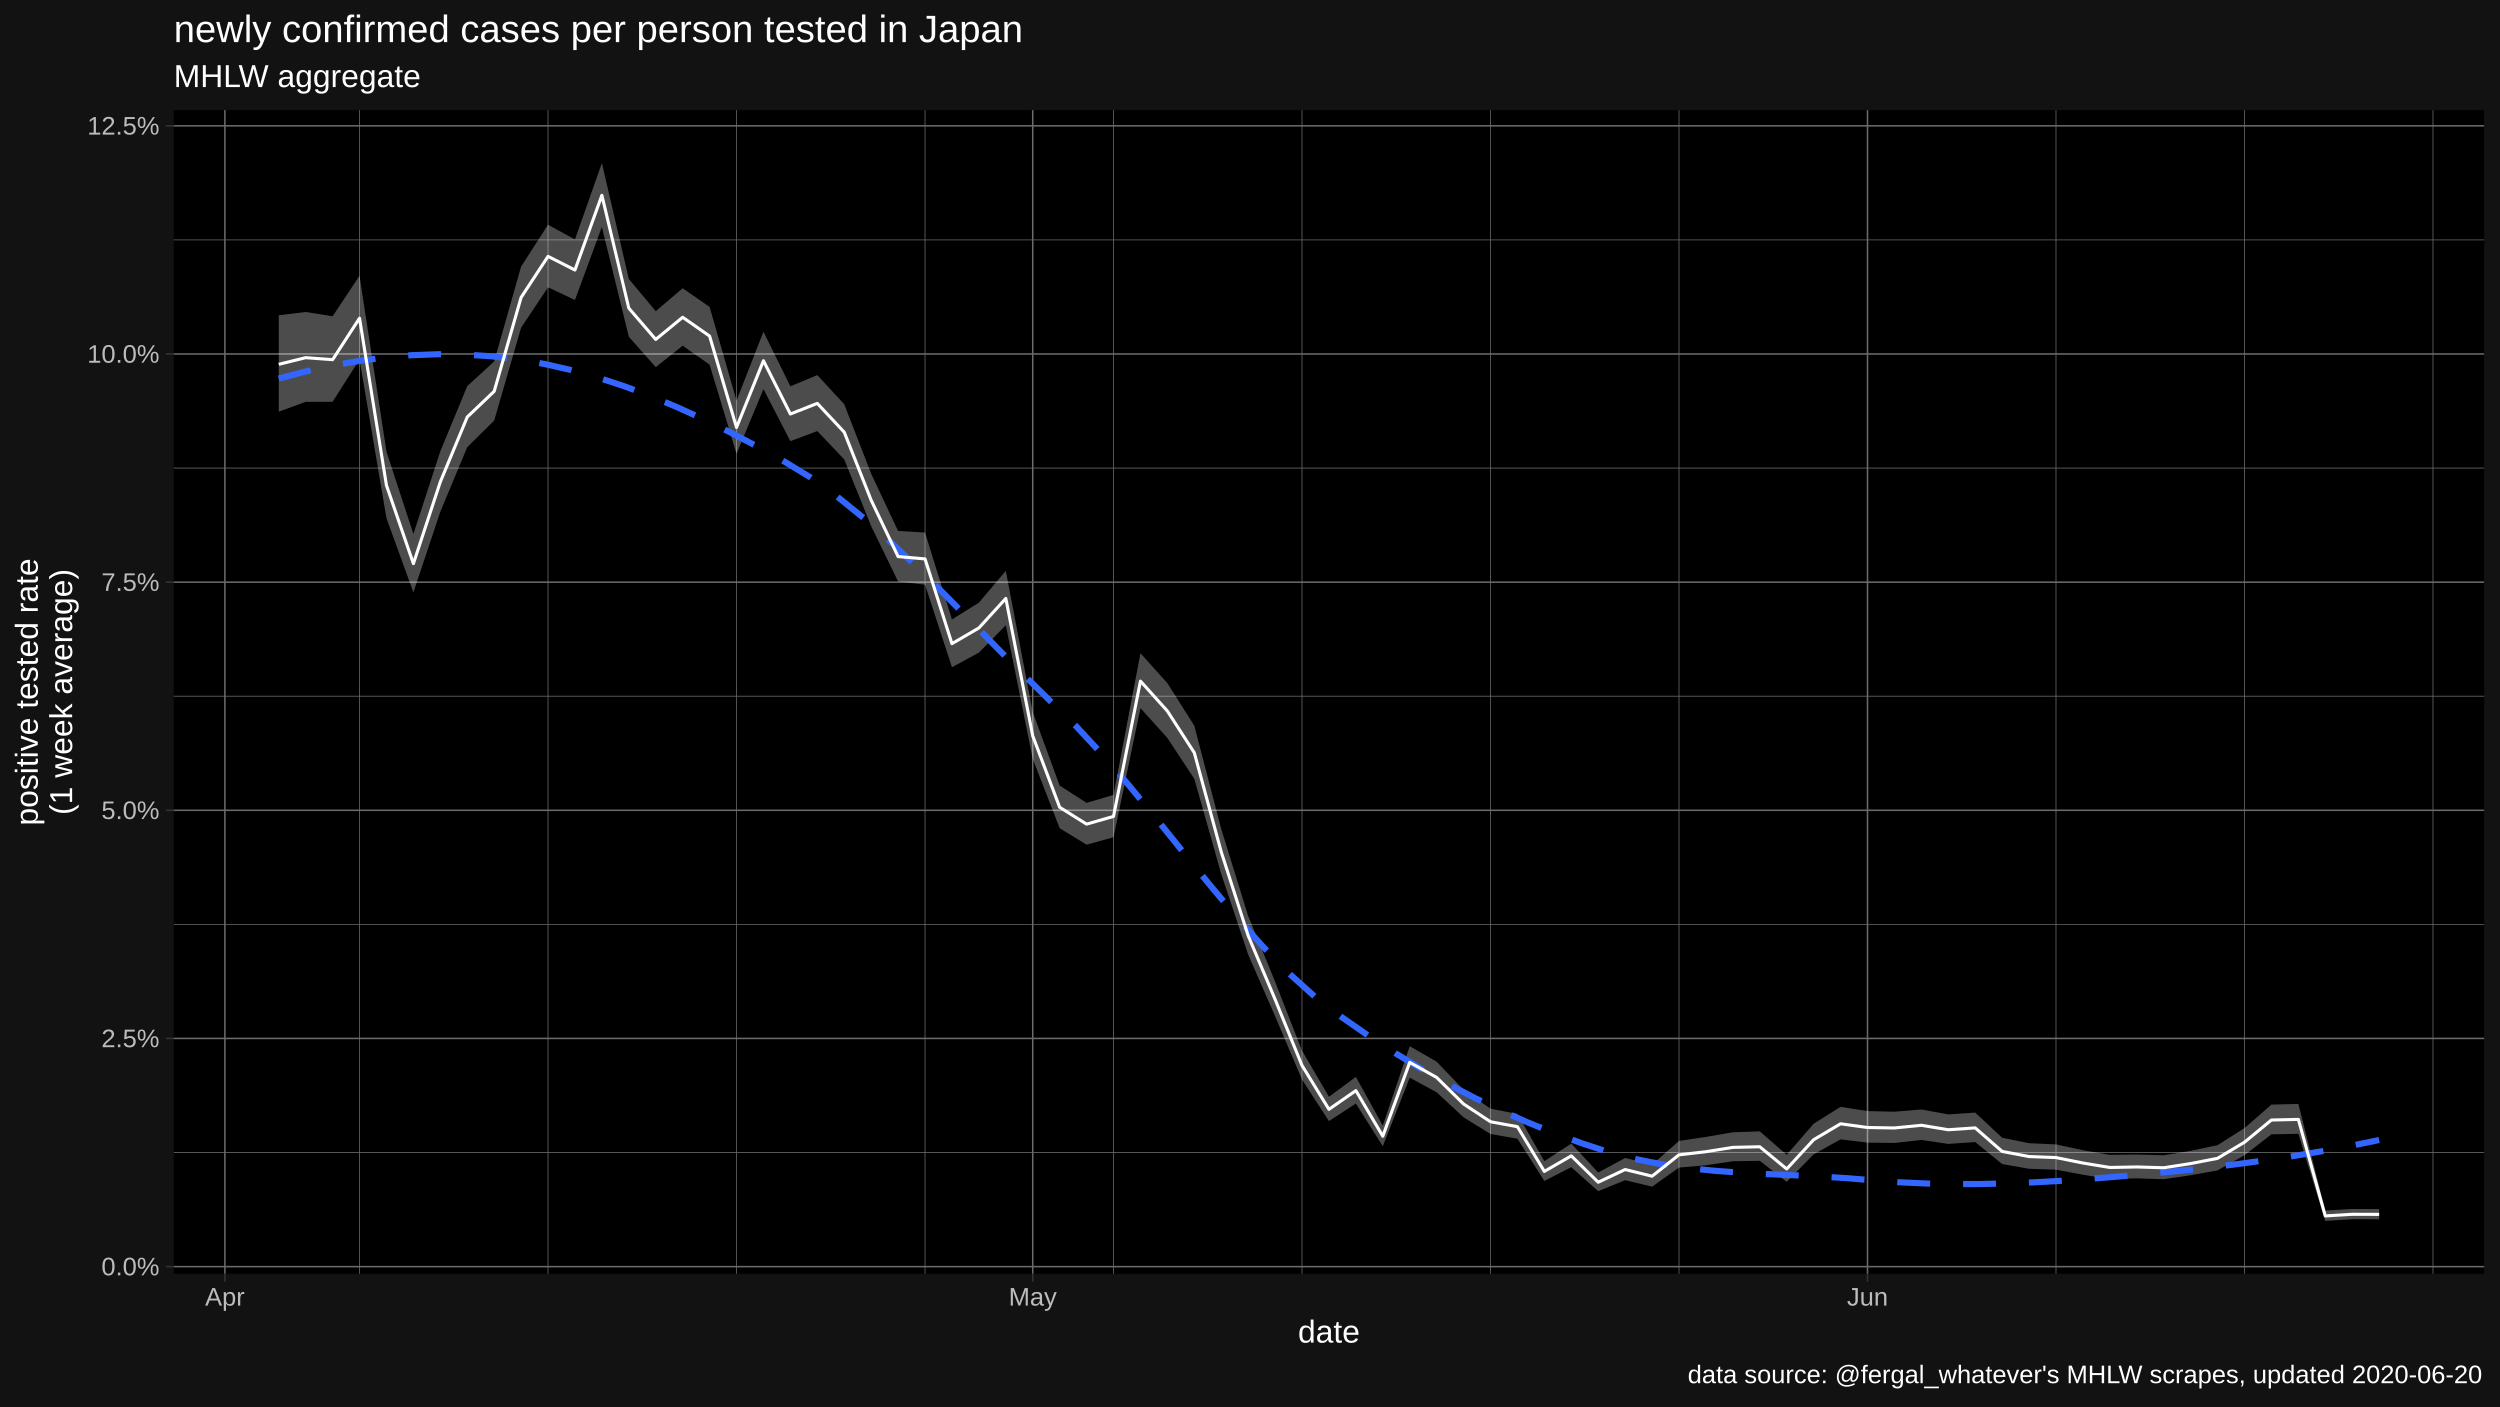
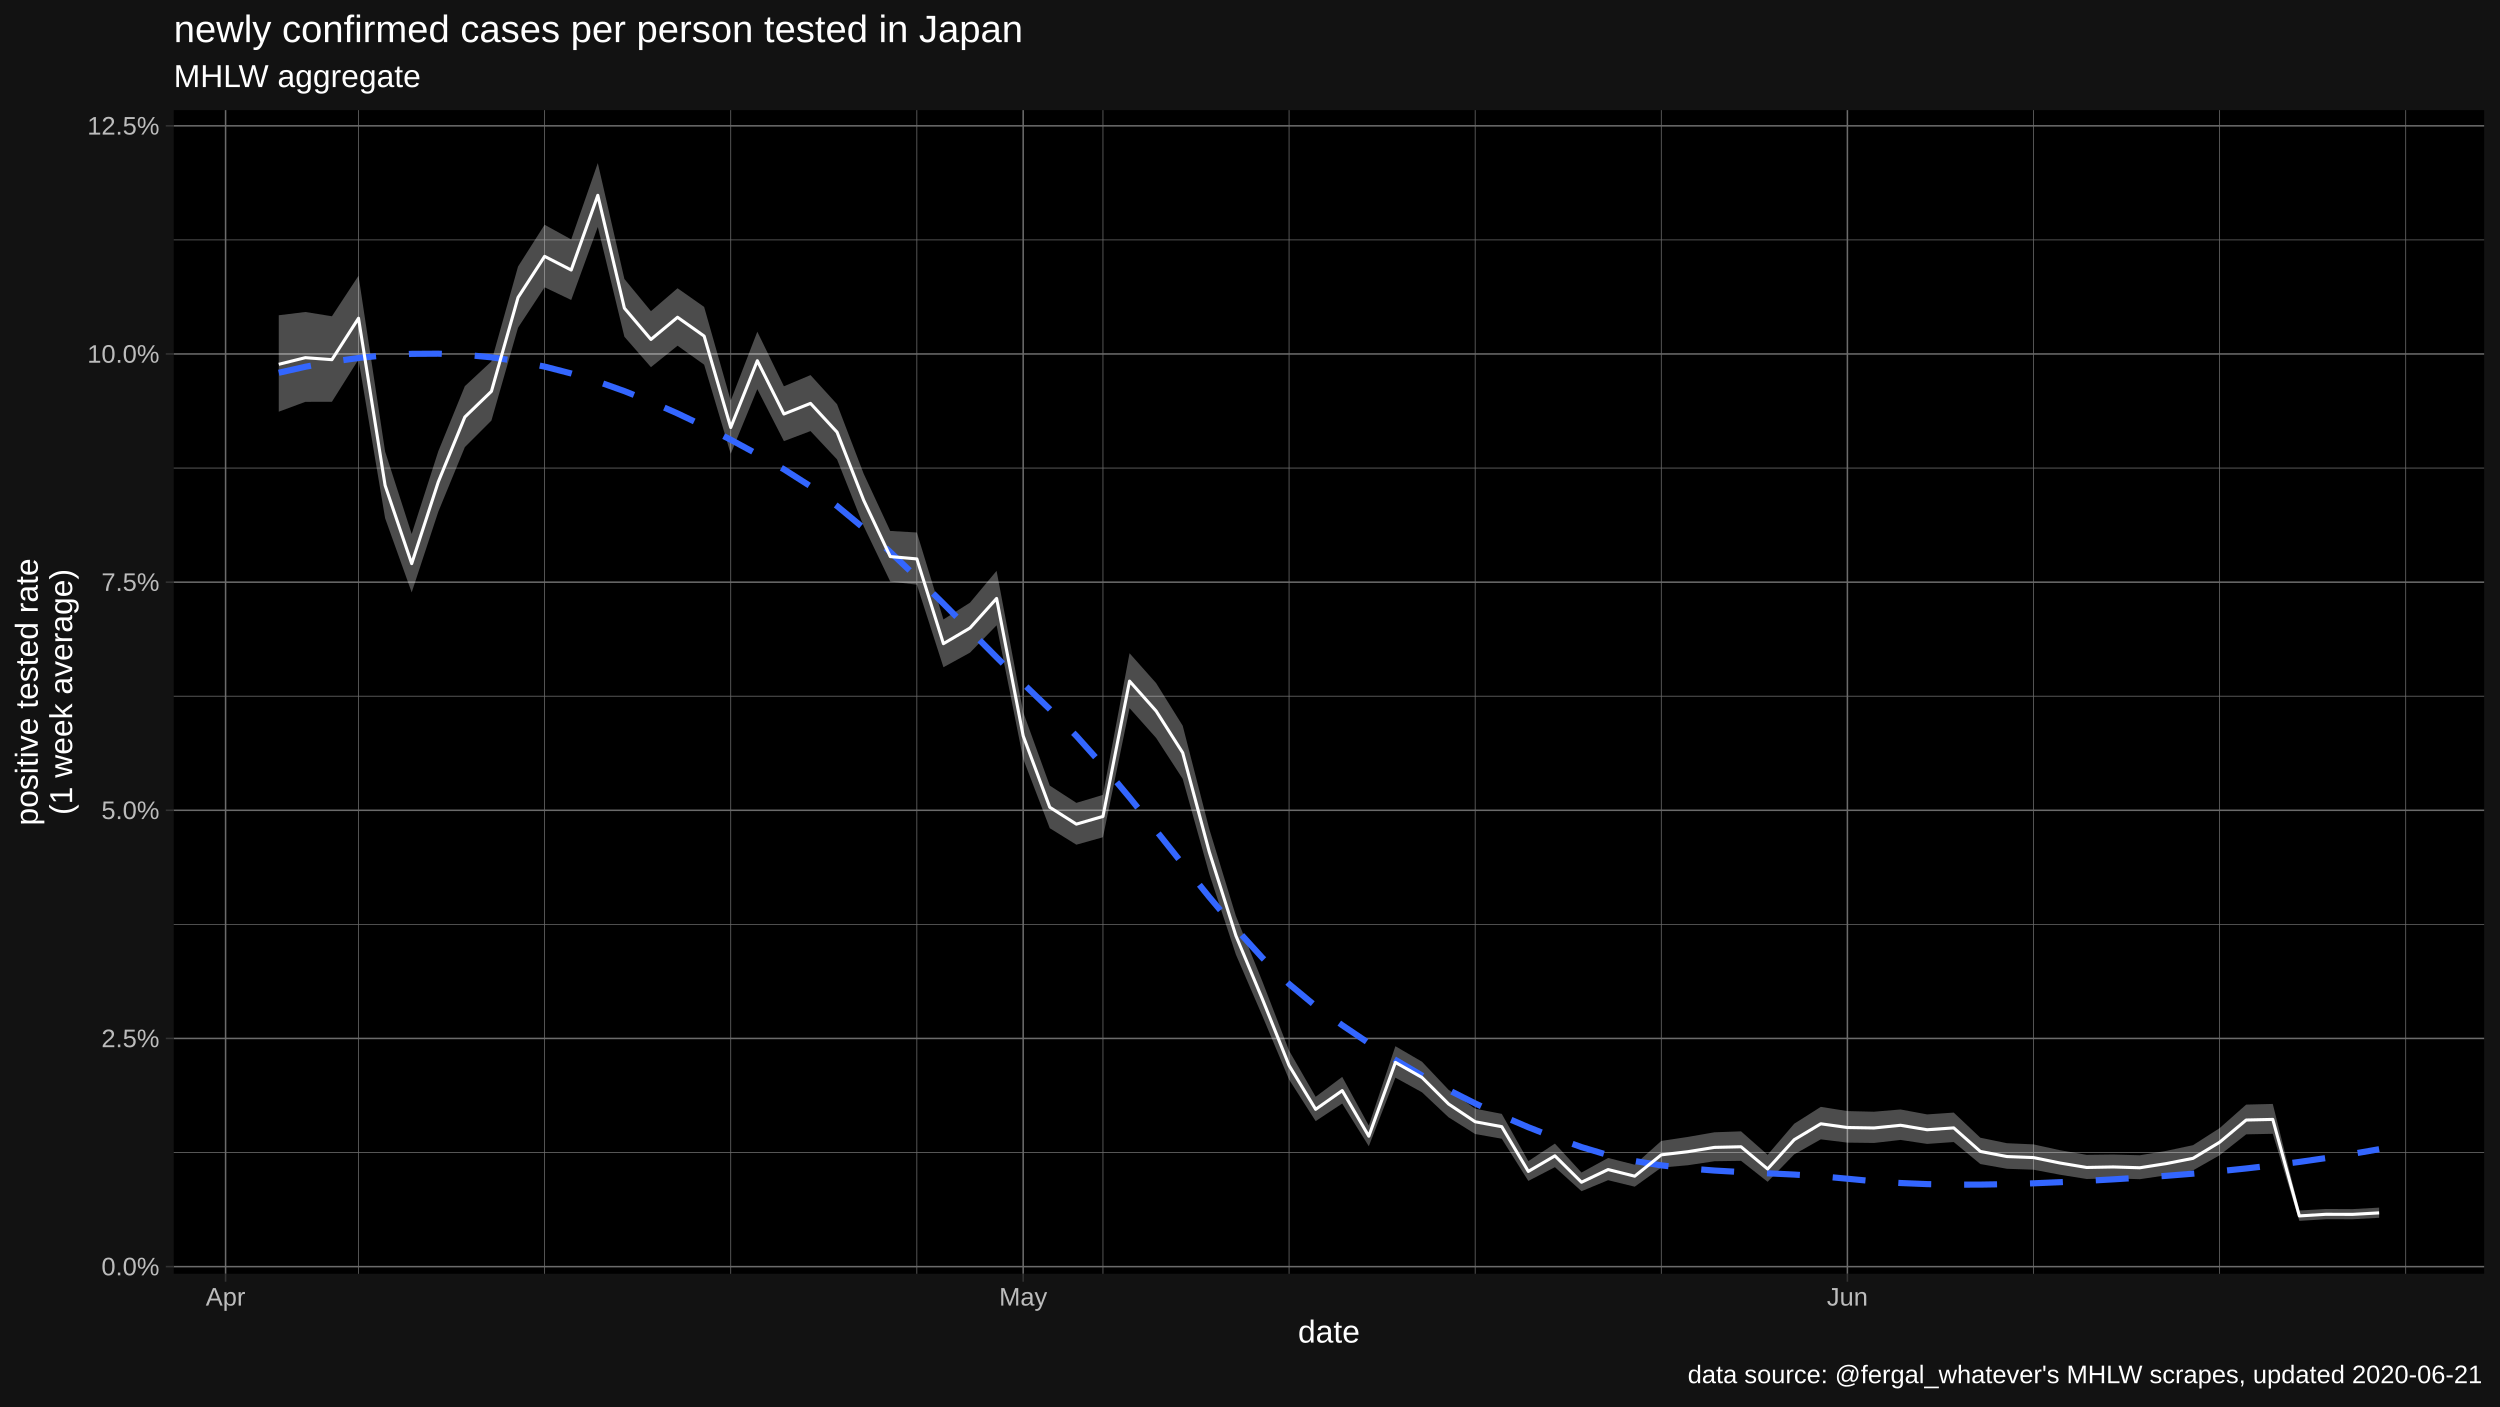
<svg xmlns="http://www.w3.org/2000/svg" viewBox="0 0 864.00 486.00">
  <defs>
    <style type="text/css">
    line, polyline, polygon, path, rect, circle {
      fill: none;
      stroke: #000000;
      stroke-linecap: round;
      stroke-linejoin: round;
      stroke-miterlimit: 10.00;
    }
  </style>
  </defs>
  <rect width="100%" height="100%" style="stroke: none; fill: #FFFFFF;" />
  <rect x="0.00" y="0.00" width="864.00" height="486.00" style="stroke-width: 1.07; stroke: #121212; fill: #121212;" />
  <defs>
    <clipPath id="cpNjAuMDR8ODU4LjUyfDQ0MC4yMnwzOC4wNw==">
      <rect x="60.04" y="38.07" width="798.48" height="402.15" />
    </clipPath>
  </defs>
  <rect x="60.04" y="38.07" width="798.48" height="402.15" style="stroke-width: 1.07; stroke: none; fill: #000000;" clip-path="url(#cpNjAuMDR8ODU4LjUyfDQ0MC4yMnwzOC4wNw==)" />
  <polyline points="60.04,398.31 858.52,398.31 " style="stroke-width: 0.27; stroke: #6B6B6B; stroke-linecap: butt;" clip-path="url(#cpNjAuMDR8ODU4LjUyfDQ0MC4yMnwzOC4wNw==)" />
  <polyline points="60.04,319.46 858.52,319.46 " style="stroke-width: 0.27; stroke: #6B6B6B; stroke-linecap: butt;" clip-path="url(#cpNjAuMDR8ODU4LjUyfDQ0MC4yMnwzOC4wNw==)" />
  <polyline points="60.04,240.61 858.52,240.61 " style="stroke-width: 0.27; stroke: #6B6B6B; stroke-linecap: butt;" clip-path="url(#cpNjAuMDR8ODU4LjUyfDQ0MC4yMnwzOC4wNw==)" />
  <polyline points="60.04,161.76 858.52,161.76 " style="stroke-width: 0.27; stroke: #6B6B6B; stroke-linecap: butt;" clip-path="url(#cpNjAuMDR8ODU4LjUyfDQ0MC4yMnwzOC4wNw==)" />
  <polyline points="60.04,82.91 858.52,82.91 " style="stroke-width: 0.27; stroke: #6B6B6B; stroke-linecap: butt;" clip-path="url(#cpNjAuMDR8ODU4LjUyfDQ0MC4yMnwzOC4wNw==)" />
-   <polyline points="124.25,440.22 124.25,38.07 " style="stroke-width: 0.27; stroke: #6B6B6B; stroke-linecap: butt;" clip-path="url(#cpNjAuMDR8ODU4LjUyfDQ0MC4yMnwzOC4wNw==)" />
-   <polyline points="189.40,440.22 189.40,38.07 " style="stroke-width: 0.27; stroke: #6B6B6B; stroke-linecap: butt;" clip-path="url(#cpNjAuMDR8ODU4LjUyfDQ0MC4yMnwzOC4wNw==)" />
-   <polyline points="254.54,440.22 254.54,38.07 " style="stroke-width: 0.27; stroke: #6B6B6B; stroke-linecap: butt;" clip-path="url(#cpNjAuMDR8ODU4LjUyfDQ0MC4yMnwzOC4wNw==)" />
-   <polyline points="319.69,440.22 319.69,38.07 " style="stroke-width: 0.27; stroke: #6B6B6B; stroke-linecap: butt;" clip-path="url(#cpNjAuMDR8ODU4LjUyfDQ0MC4yMnwzOC4wNw==)" />
-   <polyline points="384.83,440.22 384.83,38.07 " style="stroke-width: 0.27; stroke: #6B6B6B; stroke-linecap: butt;" clip-path="url(#cpNjAuMDR8ODU4LjUyfDQ0MC4yMnwzOC4wNw==)" />
-   <polyline points="449.97,440.22 449.97,38.07 " style="stroke-width: 0.27; stroke: #6B6B6B; stroke-linecap: butt;" clip-path="url(#cpNjAuMDR8ODU4LjUyfDQ0MC4yMnwzOC4wNw==)" />
-   <polyline points="515.12,440.22 515.12,38.07 " style="stroke-width: 0.27; stroke: #6B6B6B; stroke-linecap: butt;" clip-path="url(#cpNjAuMDR8ODU4LjUyfDQ0MC4yMnwzOC4wNw==)" />
-   <polyline points="580.26,440.22 580.26,38.07 " style="stroke-width: 0.27; stroke: #6B6B6B; stroke-linecap: butt;" clip-path="url(#cpNjAuMDR8ODU4LjUyfDQ0MC4yMnwzOC4wNw==)" />
-   <polyline points="710.55,440.22 710.55,38.07 " style="stroke-width: 0.27; stroke: #6B6B6B; stroke-linecap: butt;" clip-path="url(#cpNjAuMDR8ODU4LjUyfDQ0MC4yMnwzOC4wNw==)" />
-   <polyline points="775.69,440.22 775.69,38.07 " style="stroke-width: 0.27; stroke: #6B6B6B; stroke-linecap: butt;" clip-path="url(#cpNjAuMDR8ODU4LjUyfDQ0MC4yMnwzOC4wNw==)" />
-   <polyline points="840.84,440.22 840.84,38.07 " style="stroke-width: 0.27; stroke: #6B6B6B; stroke-linecap: butt;" clip-path="url(#cpNjAuMDR8ODU4LjUyfDQ0MC4yMnwzOC4wNw==)" />
+   <polyline points="123.90,440.22 123.90,38.07 " style="stroke-width: 0.27; stroke: #6B6B6B; stroke-linecap: butt;" clip-path="url(#cpNjAuMDR8ODU4LjUyfDQ0MC4yMnwzOC4wNw==)" />
+   <polyline points="188.22,440.22 188.22,38.07 " style="stroke-width: 0.27; stroke: #6B6B6B; stroke-linecap: butt;" clip-path="url(#cpNjAuMDR8ODU4LjUyfDQ0MC4yMnwzOC4wNw==)" />
+   <polyline points="252.54,440.22 252.54,38.07 " style="stroke-width: 0.27; stroke: #6B6B6B; stroke-linecap: butt;" clip-path="url(#cpNjAuMDR8ODU4LjUyfDQ0MC4yMnwzOC4wNw==)" />
+   <polyline points="316.86,440.22 316.86,38.07 " style="stroke-width: 0.27; stroke: #6B6B6B; stroke-linecap: butt;" clip-path="url(#cpNjAuMDR8ODU4LjUyfDQ0MC4yMnwzOC4wNw==)" />
+   <polyline points="381.18,440.22 381.18,38.07 " style="stroke-width: 0.27; stroke: #6B6B6B; stroke-linecap: butt;" clip-path="url(#cpNjAuMDR8ODU4LjUyfDQ0MC4yMnwzOC4wNw==)" />
+   <polyline points="445.50,440.22 445.50,38.07 " style="stroke-width: 0.27; stroke: #6B6B6B; stroke-linecap: butt;" clip-path="url(#cpNjAuMDR8ODU4LjUyfDQ0MC4yMnwzOC4wNw==)" />
+   <polyline points="509.82,440.22 509.82,38.07 " style="stroke-width: 0.27; stroke: #6B6B6B; stroke-linecap: butt;" clip-path="url(#cpNjAuMDR8ODU4LjUyfDQ0MC4yMnwzOC4wNw==)" />
+   <polyline points="574.14,440.22 574.14,38.07 " style="stroke-width: 0.27; stroke: #6B6B6B; stroke-linecap: butt;" clip-path="url(#cpNjAuMDR8ODU4LjUyfDQ0MC4yMnwzOC4wNw==)" />
+   <polyline points="702.78,440.22 702.78,38.07 " style="stroke-width: 0.27; stroke: #6B6B6B; stroke-linecap: butt;" clip-path="url(#cpNjAuMDR8ODU4LjUyfDQ0MC4yMnwzOC4wNw==)" />
+   <polyline points="767.10,440.22 767.10,38.07 " style="stroke-width: 0.27; stroke: #6B6B6B; stroke-linecap: butt;" clip-path="url(#cpNjAuMDR8ODU4LjUyfDQ0MC4yMnwzOC4wNw==)" />
+   <polyline points="831.41,440.22 831.41,38.07 " style="stroke-width: 0.27; stroke: #6B6B6B; stroke-linecap: butt;" clip-path="url(#cpNjAuMDR8ODU4LjUyfDQ0MC4yMnwzOC4wNw==)" />
  <polyline points="60.04,437.74 858.52,437.74 " style="stroke-width: 0.53; stroke: #6B6B6B; stroke-linecap: butt;" clip-path="url(#cpNjAuMDR8ODU4LjUyfDQ0MC4yMnwzOC4wNw==)" />
  <polyline points="60.04,358.89 858.52,358.89 " style="stroke-width: 0.53; stroke: #6B6B6B; stroke-linecap: butt;" clip-path="url(#cpNjAuMDR8ODU4LjUyfDQ0MC4yMnwzOC4wNw==)" />
  <polyline points="60.04,280.04 858.52,280.04 " style="stroke-width: 0.53; stroke: #6B6B6B; stroke-linecap: butt;" clip-path="url(#cpNjAuMDR8ODU4LjUyfDQ0MC4yMnwzOC4wNw==)" />
  <polyline points="60.04,201.19 858.52,201.19 " style="stroke-width: 0.53; stroke: #6B6B6B; stroke-linecap: butt;" clip-path="url(#cpNjAuMDR8ODU4LjUyfDQ0MC4yMnwzOC4wNw==)" />
  <polyline points="60.04,122.34 858.52,122.34 " style="stroke-width: 0.53; stroke: #6B6B6B; stroke-linecap: butt;" clip-path="url(#cpNjAuMDR8ODU4LjUyfDQ0MC4yMnwzOC4wNw==)" />
  <polyline points="60.04,43.49 858.52,43.49 " style="stroke-width: 0.53; stroke: #6B6B6B; stroke-linecap: butt;" clip-path="url(#cpNjAuMDR8ODU4LjUyfDQ0MC4yMnwzOC4wNw==)" />
-   <polyline points="77.72,440.22 77.72,38.07 " style="stroke-width: 0.53; stroke: #6B6B6B; stroke-linecap: butt;" clip-path="url(#cpNjAuMDR8ODU4LjUyfDQ0MC4yMnwzOC4wNw==)" />
-   <polyline points="356.91,440.22 356.91,38.07 " style="stroke-width: 0.53; stroke: #6B6B6B; stroke-linecap: butt;" clip-path="url(#cpNjAuMDR8ODU4LjUyfDQ0MC4yMnwzOC4wNw==)" />
-   <polyline points="645.41,440.22 645.41,38.07 " style="stroke-width: 0.53; stroke: #6B6B6B; stroke-linecap: butt;" clip-path="url(#cpNjAuMDR8ODU4LjUyfDQ0MC4yMnwzOC4wNw==)" />
-   <polygon points="96.34,108.95 105.64,107.82 114.95,109.30 124.25,95.30 133.56,156.05 142.87,184.55 152.17,155.96 161.48,133.45 170.79,124.90 180.09,92.12 189.40,77.68 198.70,82.75 208.01,56.35 217.32,96.41 226.62,107.54 235.93,99.62 245.24,106.07 254.54,138.44 263.85,114.64 273.15,133.50 282.46,129.63 291.77,139.71 301.07,163.70 310.38,183.50 319.69,184.03 328.99,214.08 338.30,208.27 347.61,197.28 356.91,246.12 366.22,271.50 375.52,277.47 384.83,274.71 394.14,225.75 403.44,236.09 412.75,250.80 422.06,286.51 431.36,316.54 440.67,339.26 449.97,363.09 459.28,379.05 468.59,372.17 477.89,389.00 487.20,361.57 496.51,366.93 505.81,376.64 515.12,383.17 524.42,384.95 533.73,401.29 543.04,395.23 552.34,405.23 561.65,400.19 570.96,402.52 580.26,394.31 589.57,392.92 598.88,391.32 608.18,390.99 617.49,399.10 626.79,388.36 636.10,382.53 645.41,383.99 654.71,384.21 664.02,383.43 673.33,385.14 682.63,384.51 691.94,393.19 701.24,395.09 710.55,395.50 719.86,397.52 729.16,399.12 738.47,399.00 747.78,399.26 757.08,397.73 766.39,395.77 775.69,389.88 785.00,381.75 794.31,381.52 803.61,418.36 812.92,417.82 822.23,417.87 822.23,421.37 812.92,421.36 803.61,421.94 794.31,391.84 785.00,392.03 775.69,399.26 766.39,404.49 757.08,406.17 747.78,407.53 738.47,407.24 729.16,407.46 719.86,405.99 710.55,404.25 701.24,403.93 691.94,402.29 682.63,394.69 673.33,395.34 664.02,393.96 654.71,395.01 645.41,394.89 636.10,393.76 626.79,398.95 617.49,408.43 608.18,401.18 598.88,401.32 589.57,402.71 580.26,403.51 570.96,410.12 561.65,407.87 552.34,411.68 543.04,403.37 533.73,408.13 524.42,393.54 515.12,391.92 505.81,386.15 496.51,377.50 487.20,372.44 477.89,396.14 468.59,381.39 459.28,387.46 449.97,373.08 440.67,351.20 431.36,329.89 422.06,302.05 412.75,269.17 403.44,255.04 394.14,244.73 384.83,289.35 375.52,291.93 366.22,286.23 356.91,262.25 347.61,216.10 338.30,225.55 328.99,230.60 319.69,202.06 310.38,200.98 301.07,181.83 291.77,158.79 282.46,148.98 273.15,152.46 263.85,134.49 254.54,156.85 245.24,126.03 235.93,119.48 226.62,126.89 217.32,116.38 208.01,78.44 198.70,103.68 189.40,99.29 180.09,113.26 170.79,145.34 161.48,154.53 152.17,176.87 142.87,204.74 133.56,179.09 124.25,124.24 114.95,138.85 105.64,138.88 96.34,142.28 " style="stroke-width: 1.07; stroke: none; fill: #FFFFFF; fill-opacity: 0.30;" clip-path="url(#cpNjAuMDR8ODU4LjUyfDQ0MC4yMnwzOC4wNw==)" />
-   <polyline points="96.34,130.82 105.52,128.41 114.71,126.39 123.90,124.76 133.09,123.55 142.28,122.76 151.47,122.42 160.65,122.54 169.84,123.13 179.03,124.21 188.22,125.80 197.41,127.90 206.60,130.48 215.79,133.50 224.97,136.95 234.16,140.79 243.35,144.98 252.54,149.51 261.73,154.33 270.92,159.42 280.11,165.00 289.29,171.59 298.48,179.04 307.67,187.21 316.86,195.92 326.05,205.02 335.24,214.35 344.42,223.75 353.61,233.06 362.80,242.11 371.99,251.08 381.18,260.99 390.37,271.68 399.56,282.87 408.74,294.27 417.93,305.61 427.12,316.61 436.31,326.97 445.50,336.43 454.69,344.70 463.87,351.65 473.06,358.04 482.25,364.00 491.44,369.56 500.63,374.73 509.82,379.52 519.01,383.94 528.19,387.99 537.38,391.70 546.57,395.08 555.76,398.10 564.95,400.52 574.14,402.34 583.33,403.67 592.51,404.62 601.70,405.29 610.89,405.77 620.08,406.18 629.27,406.62 638.46,407.18 647.64,407.96 656.83,408.62 666.02,409.03 675.21,409.22 684.40,409.19 693.59,408.99 702.78,408.62 711.96,408.11 721.15,407.48 730.34,406.76 739.53,405.96 748.72,405.10 757.91,404.14 767.10,403.08 776.28,401.91 785.47,400.62 794.66,399.19 803.85,397.62 813.04,395.88 822.23,393.98 " style="stroke-width: 2.13; stroke: #3366FF; stroke-dasharray: 11.38,11.38; stroke-linecap: butt;" clip-path="url(#cpNjAuMDR8ODU4LjUyfDQ0MC4yMnwzOC4wNw==)" />
-   <polyline points="96.34,125.91 105.64,123.61 114.95,124.30 124.25,109.98 133.56,167.74 142.87,194.79 152.17,166.55 161.48,144.12 170.79,135.24 180.09,102.80 189.40,88.60 198.70,93.32 208.01,67.50 217.32,106.50 226.62,117.31 235.93,109.65 245.24,116.15 254.54,147.74 263.85,124.67 273.15,143.08 282.46,139.41 291.77,149.36 301.07,172.87 310.38,192.35 319.69,193.16 328.99,222.45 338.30,217.03 347.61,206.82 356.91,254.31 366.22,278.99 375.52,284.82 384.83,282.15 394.14,235.39 403.44,245.73 412.75,260.15 422.06,294.43 431.36,323.36 440.67,345.37 449.97,368.22 459.28,383.38 468.59,376.91 477.89,392.67 487.20,367.16 496.51,372.37 505.81,381.54 515.12,387.68 524.42,389.38 533.73,404.84 543.04,399.46 552.34,408.58 561.65,404.19 570.96,406.49 580.26,399.11 589.57,398.03 598.88,396.54 608.18,396.32 617.49,404.00 626.79,393.89 636.10,388.38 645.41,389.67 654.71,389.83 664.02,388.90 673.33,390.44 682.63,389.80 691.94,397.93 701.24,399.70 710.55,400.06 719.86,401.94 729.16,403.48 738.47,403.30 747.78,403.58 757.08,402.13 766.39,400.32 775.69,394.76 785.00,387.08 794.31,386.87 803.61,420.22 812.92,419.66 822.23,419.69 " style="stroke-width: 1.07; stroke: #FFFFFF; stroke-linecap: butt;" clip-path="url(#cpNjAuMDR8ODU4LjUyfDQ0MC4yMnwzOC4wNw==)" />
+   <polyline points="77.96,440.22 77.96,38.07 " style="stroke-width: 0.53; stroke: #6B6B6B; stroke-linecap: butt;" clip-path="url(#cpNjAuMDR8ODU4LjUyfDQ0MC4yMnwzOC4wNw==)" />
+   <polyline points="353.61,440.22 353.61,38.07 " style="stroke-width: 0.53; stroke: #6B6B6B; stroke-linecap: butt;" clip-path="url(#cpNjAuMDR8ODU4LjUyfDQ0MC4yMnwzOC4wNw==)" />
+   <polyline points="638.46,440.22 638.46,38.07 " style="stroke-width: 0.53; stroke: #6B6B6B; stroke-linecap: butt;" clip-path="url(#cpNjAuMDR8ODU4LjUyfDQ0MC4yMnwzOC4wNw==)" />
+   <polygon points="96.34,108.95 105.52,107.82 114.71,109.30 123.90,95.30 133.09,156.05 142.28,184.55 151.47,155.96 160.65,133.45 169.84,124.90 179.03,92.12 188.22,77.68 197.41,82.75 206.60,56.35 215.79,96.41 224.97,107.54 234.16,99.62 243.35,106.07 252.54,138.44 261.73,114.64 270.92,133.50 280.11,129.63 289.29,139.71 298.48,163.70 307.67,183.50 316.86,184.03 326.05,214.08 335.24,208.27 344.42,197.28 353.61,246.12 362.80,271.50 371.99,277.47 381.18,274.71 390.37,225.75 399.56,236.09 408.74,250.80 417.93,286.51 427.12,316.54 436.31,339.26 445.50,363.09 454.69,379.05 463.87,372.17 473.06,389.00 482.25,361.57 491.44,366.93 500.63,376.64 509.82,383.17 519.01,384.95 528.19,401.29 537.38,395.23 546.57,405.23 555.76,400.19 564.95,402.52 574.14,394.31 583.33,392.92 592.51,391.32 601.70,390.99 610.89,399.10 620.08,388.36 629.27,382.53 638.46,383.99 647.64,384.21 656.83,383.43 666.02,385.14 675.21,384.51 684.40,393.19 693.59,395.09 702.78,395.50 711.96,397.52 721.15,399.12 730.34,399.00 739.53,399.26 748.72,397.73 757.91,395.77 767.10,389.88 776.28,381.75 785.47,381.52 794.66,418.36 803.85,417.82 813.04,417.87 822.23,417.35 822.23,420.87 813.04,421.37 803.85,421.36 794.66,421.94 785.47,391.84 776.28,392.03 767.10,399.26 757.91,404.49 748.72,406.17 739.53,407.53 730.34,407.24 721.15,407.46 711.96,405.99 702.78,404.25 693.59,403.93 684.40,402.29 675.21,394.69 666.02,395.34 656.83,393.96 647.64,395.01 638.46,394.89 629.27,393.76 620.08,398.95 610.89,408.43 601.70,401.18 592.51,401.32 583.33,402.71 574.14,403.51 564.95,410.12 555.76,407.87 546.57,411.68 537.38,403.37 528.19,408.13 519.01,393.54 509.82,391.92 500.63,386.15 491.44,377.50 482.25,372.44 473.06,396.14 463.87,381.39 454.69,387.46 445.50,373.08 436.31,351.20 427.12,329.89 417.93,302.05 408.74,269.17 399.56,255.04 390.37,244.73 381.18,289.35 371.99,291.93 362.80,286.23 353.61,262.25 344.42,216.10 335.24,225.55 326.05,230.60 316.86,202.06 307.67,200.98 298.48,181.83 289.29,158.79 280.11,148.98 270.92,152.46 261.73,134.49 252.54,156.85 243.35,126.03 234.16,119.48 224.97,126.89 215.79,116.38 206.60,78.44 197.41,103.68 188.22,99.29 179.03,113.26 169.84,145.34 160.65,154.53 151.47,176.87 142.28,204.74 133.09,179.09 123.90,124.24 114.71,138.85 105.52,138.88 96.34,142.28 " style="stroke-width: 1.07; stroke: none; fill: #FFFFFF; fill-opacity: 0.30;" clip-path="url(#cpNjAuMDR8ODU4LjUyfDQ0MC4yMnwzOC4wNw==)" />
+   <polyline points="96.34,128.83 105.52,126.75 114.71,125.03 123.90,123.71 133.09,122.79 142.28,122.29 151.47,122.23 160.65,122.62 169.84,123.49 179.03,124.84 188.22,126.70 197.41,129.07 206.60,131.90 215.79,135.17 224.97,138.84 234.16,142.89 243.35,147.28 252.54,151.98 261.73,156.96 270.92,162.19 280.11,168.06 289.29,174.89 298.48,182.52 307.67,190.79 316.86,199.55 326.05,208.63 335.24,217.89 344.42,227.15 353.61,236.27 362.80,245.09 371.99,254.33 381.18,264.60 390.37,275.62 399.56,287.06 408.74,298.63 417.93,310.03 427.12,320.94 436.31,331.06 445.50,340.08 454.69,347.71 463.87,354.32 473.06,360.52 482.25,366.30 491.44,371.70 500.63,376.71 509.82,381.35 519.01,385.63 528.19,389.57 537.38,393.17 546.57,396.44 555.76,399.19 564.95,401.25 574.14,402.75 583.33,403.81 592.51,404.54 601.70,405.06 610.89,405.49 620.08,405.93 629.27,406.52 638.46,407.37 647.64,408.24 656.83,408.85 666.02,409.23 675.21,409.41 684.40,409.40 693.59,409.24 702.78,408.95 711.96,408.56 721.15,408.10 730.34,407.58 739.53,407.01 748.72,406.36 757.91,405.62 767.10,404.77 776.28,403.82 785.47,402.75 794.66,401.56 803.85,400.23 813.04,398.77 822.23,397.17 " style="stroke-width: 2.13; stroke: #3366FF; stroke-dasharray: 11.38,11.38; stroke-linecap: butt;" clip-path="url(#cpNjAuMDR8ODU4LjUyfDQ0MC4yMnwzOC4wNw==)" />
+   <polyline points="96.34,125.91 105.52,123.61 114.71,124.30 123.90,109.98 133.09,167.74 142.28,194.79 151.47,166.55 160.65,144.12 169.84,135.24 179.03,102.80 188.22,88.60 197.41,93.32 206.60,67.50 215.79,106.50 224.97,117.31 234.16,109.65 243.35,116.15 252.54,147.74 261.73,124.67 270.92,143.08 280.11,139.41 289.29,149.36 298.48,172.87 307.67,192.35 316.86,193.16 326.05,222.45 335.24,217.03 344.42,206.82 353.61,254.31 362.80,278.99 371.99,284.82 381.18,282.15 390.37,235.39 399.56,245.73 408.74,260.15 417.93,294.43 427.12,323.36 436.31,345.37 445.50,368.22 454.69,383.38 463.87,376.91 473.06,392.67 482.25,367.16 491.44,372.37 500.63,381.54 509.82,387.68 519.01,389.38 528.19,404.84 537.38,399.46 546.57,408.58 555.76,404.19 564.95,406.49 574.14,399.11 583.33,398.03 592.51,396.54 601.70,396.32 610.89,404.00 620.08,393.89 629.27,388.38 638.46,389.67 647.64,389.83 656.83,388.90 666.02,390.44 675.21,389.80 684.40,397.93 693.59,399.70 702.78,400.06 711.96,401.94 721.15,403.48 730.34,403.30 739.53,403.58 748.72,402.13 757.91,400.32 767.10,394.76 776.28,387.08 785.47,386.87 794.66,420.22 803.85,419.66 813.04,419.69 822.23,419.17 " style="stroke-width: 1.07; stroke: #FFFFFF; stroke-linecap: butt;" clip-path="url(#cpNjAuMDR8ODU4LjUyfDQ0MC4yMnwzOC4wNw==)" />
  <defs>
    <clipPath id="cpMC4wMHw4NjQuMDB8NDg2LjAwfDAuMDA=">
      <rect x="0.00" y="0.00" width="864.00" height="486.00" />
    </clipPath>
  </defs>
  <g clip-path="url(#cpMC4wMHw4NjQuMDB8NDg2LjAwfDAuMDA=)">
    <text x="35.05" y="440.76" style="font-size: 8.80px; fill: #BCBCBC; font-family: Liberation Sans;" textLength="20.06px" lengthAdjust="spacingAndGlyphs">0.0%</text>
  </g>
  <g clip-path="url(#cpMC4wMHw4NjQuMDB8NDg2LjAwfDAuMDA=)">
    <text x="35.05" y="361.91" style="font-size: 8.80px; fill: #BCBCBC; font-family: Liberation Sans;" textLength="20.06px" lengthAdjust="spacingAndGlyphs">2.5%</text>
  </g>
  <g clip-path="url(#cpMC4wMHw4NjQuMDB8NDg2LjAwfDAuMDA=)">
    <text x="35.05" y="283.06" style="font-size: 8.80px; fill: #BCBCBC; font-family: Liberation Sans;" textLength="20.06px" lengthAdjust="spacingAndGlyphs">5.0%</text>
  </g>
  <g clip-path="url(#cpMC4wMHw4NjQuMDB8NDg2LjAwfDAuMDA=)">
    <text x="35.05" y="204.21" style="font-size: 8.80px; fill: #BCBCBC; font-family: Liberation Sans;" textLength="20.06px" lengthAdjust="spacingAndGlyphs">7.5%</text>
  </g>
  <g clip-path="url(#cpMC4wMHw4NjQuMDB8NDg2LjAwfDAuMDA=)">
    <text x="30.16" y="125.36" style="font-size: 8.80px; fill: #BCBCBC; font-family: Liberation Sans;" textLength="24.95px" lengthAdjust="spacingAndGlyphs">10.0%</text>
  </g>
  <g clip-path="url(#cpMC4wMHw4NjQuMDB8NDg2LjAwfDAuMDA=)">
    <text x="30.16" y="46.51" style="font-size: 8.80px; fill: #BCBCBC; font-family: Liberation Sans;" textLength="24.95px" lengthAdjust="spacingAndGlyphs">12.5%</text>
  </g>
  <polyline points="57.30,437.74 60.04,437.74 " style="stroke-width: 0.53; stroke: #333333; stroke-linecap: butt;" clip-path="url(#cpMC4wMHw4NjQuMDB8NDg2LjAwfDAuMDA=)" />
  <polyline points="57.30,358.89 60.04,358.89 " style="stroke-width: 0.53; stroke: #333333; stroke-linecap: butt;" clip-path="url(#cpMC4wMHw4NjQuMDB8NDg2LjAwfDAuMDA=)" />
  <polyline points="57.30,280.04 60.04,280.04 " style="stroke-width: 0.53; stroke: #333333; stroke-linecap: butt;" clip-path="url(#cpMC4wMHw4NjQuMDB8NDg2LjAwfDAuMDA=)" />
  <polyline points="57.30,201.19 60.04,201.19 " style="stroke-width: 0.53; stroke: #333333; stroke-linecap: butt;" clip-path="url(#cpMC4wMHw4NjQuMDB8NDg2LjAwfDAuMDA=)" />
  <polyline points="57.30,122.34 60.04,122.34 " style="stroke-width: 0.53; stroke: #333333; stroke-linecap: butt;" clip-path="url(#cpMC4wMHw4NjQuMDB8NDg2LjAwfDAuMDA=)" />
  <polyline points="57.30,43.49 60.04,43.49 " style="stroke-width: 0.53; stroke: #333333; stroke-linecap: butt;" clip-path="url(#cpMC4wMHw4NjQuMDB8NDg2LjAwfDAuMDA=)" />
-   <polyline points="77.72,442.96 77.72,440.22 " style="stroke-width: 0.53; stroke: #333333; stroke-linecap: butt;" clip-path="url(#cpMC4wMHw4NjQuMDB8NDg2LjAwfDAuMDA=)" />
-   <polyline points="356.91,442.96 356.91,440.22 " style="stroke-width: 0.53; stroke: #333333; stroke-linecap: butt;" clip-path="url(#cpMC4wMHw4NjQuMDB8NDg2LjAwfDAuMDA=)" />
-   <polyline points="645.41,442.96 645.41,440.22 " style="stroke-width: 0.53; stroke: #333333; stroke-linecap: butt;" clip-path="url(#cpMC4wMHw4NjQuMDB8NDg2LjAwfDAuMDA=)" />
+   <polyline points="77.96,442.96 77.96,440.22 " style="stroke-width: 0.53; stroke: #333333; stroke-linecap: butt;" clip-path="url(#cpMC4wMHw4NjQuMDB8NDg2LjAwfDAuMDA=)" />
+   <polyline points="353.61,442.96 353.61,440.22 " style="stroke-width: 0.53; stroke: #333333; stroke-linecap: butt;" clip-path="url(#cpMC4wMHw4NjQuMDB8NDg2LjAwfDAuMDA=)" />
+   <polyline points="638.46,442.96 638.46,440.22 " style="stroke-width: 0.53; stroke: #333333; stroke-linecap: butt;" clip-path="url(#cpMC4wMHw4NjQuMDB8NDg2LjAwfDAuMDA=)" />
  <g clip-path="url(#cpMC4wMHw4NjQuMDB8NDg2LjAwfDAuMDA=)">
-     <text x="70.88" y="451.21" style="font-size: 8.80px; fill: #BCBCBC; font-family: Liberation Sans;" textLength="13.69px" lengthAdjust="spacingAndGlyphs">Apr</text>
+     <text x="71.11" y="451.21" style="font-size: 8.80px; fill: #BCBCBC; font-family: Liberation Sans;" textLength="13.69px" lengthAdjust="spacingAndGlyphs">Apr</text>
  </g>
  <g clip-path="url(#cpMC4wMHw4NjQuMDB8NDg2LjAwfDAuMDA=)">
-     <text x="348.60" y="451.21" style="font-size: 8.80px; fill: #BCBCBC; font-family: Liberation Sans;" textLength="16.62px" lengthAdjust="spacingAndGlyphs">May</text>
+     <text x="345.30" y="451.21" style="font-size: 8.80px; fill: #BCBCBC; font-family: Liberation Sans;" textLength="16.62px" lengthAdjust="spacingAndGlyphs">May</text>
  </g>
  <g clip-path="url(#cpMC4wMHw4NjQuMDB8NDg2LjAwfDAuMDA=)">
-     <text x="638.31" y="451.21" style="font-size: 8.80px; fill: #BCBCBC; font-family: Liberation Sans;" textLength="14.19px" lengthAdjust="spacingAndGlyphs">Jun</text>
+     <text x="631.36" y="451.21" style="font-size: 8.80px; fill: #BCBCBC; font-family: Liberation Sans;" textLength="14.19px" lengthAdjust="spacingAndGlyphs">Jun</text>
  </g>
  <g clip-path="url(#cpMC4wMHw4NjQuMDB8NDg2LjAwfDAuMDA=)">
    <text x="448.58" y="464.01" style="font-size: 11.00px; fill: #FFFFFF; font-family: Liberation Sans;" textLength="21.41px" lengthAdjust="spacingAndGlyphs">date</text>
  </g>
  <g clip-path="url(#cpMC4wMHw4NjQuMDB8NDg2LjAwfDAuMDA=)">
    <text transform="translate(13.05,285.31) rotate(-90)" style="font-size: 11.00px; fill: #FFFFFF; font-family: Liberation Sans;" textLength="92.33px" lengthAdjust="spacingAndGlyphs">positive tested rate</text>
  </g>
  <g clip-path="url(#cpMC4wMHw4NjQuMDB8NDg2LjAwfDAuMDA=)">
    <text transform="translate(24.93,281.64) rotate(-90)" style="font-size: 11.00px; fill: #FFFFFF; font-family: Liberation Sans;" textLength="84.99px" lengthAdjust="spacingAndGlyphs">(1 week average)</text>
  </g>
  <g clip-path="url(#cpMC4wMHw4NjQuMDB8NDg2LjAwfDAuMDA=)">
    <text x="60.04" y="30.10" style="font-size: 11.00px; fill: #FFFFFF; font-family: Liberation Sans;" textLength="86.21px" lengthAdjust="spacingAndGlyphs">MHLW aggregate</text>
  </g>
  <g clip-path="url(#cpMC4wMHw4NjQuMDB8NDg2LjAwfDAuMDA=)">
    <text x="60.04" y="14.56" style="font-size: 13.20px; fill: #FFFFFF; font-family: Liberation Sans;" textLength="293.49px" lengthAdjust="spacingAndGlyphs">newly confirmed cases per person tested in Japan</text>
  </g>
  <g clip-path="url(#cpMC4wMHw4NjQuMDB8NDg2LjAwfDAuMDA=)">
-     <text x="583.27" y="478.03" style="font-size: 8.80px; fill: #FFFFFF; font-family: Liberation Sans;" textLength="275.25px" lengthAdjust="spacingAndGlyphs">data source: @fergal_whatever's MHLW scrapes, updated 2020-06-20</text>
+     <text x="583.27" y="478.03" style="font-size: 8.80px; fill: #FFFFFF; font-family: Liberation Sans;" textLength="275.25px" lengthAdjust="spacingAndGlyphs">data source: @fergal_whatever's MHLW scrapes, updated 2020-06-21</text>
  </g>
</svg>
